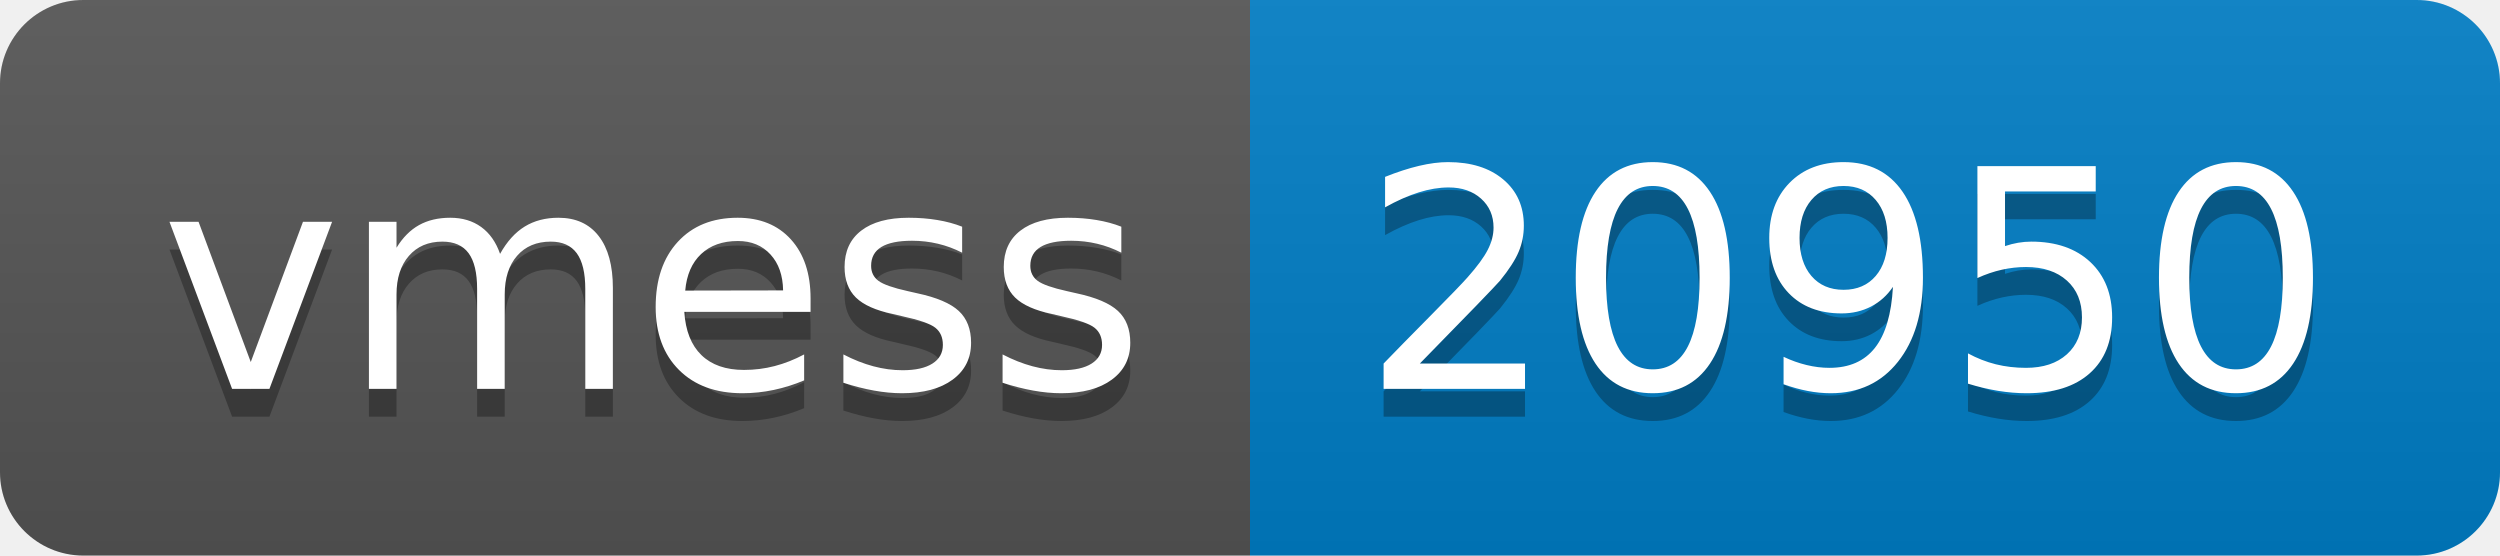
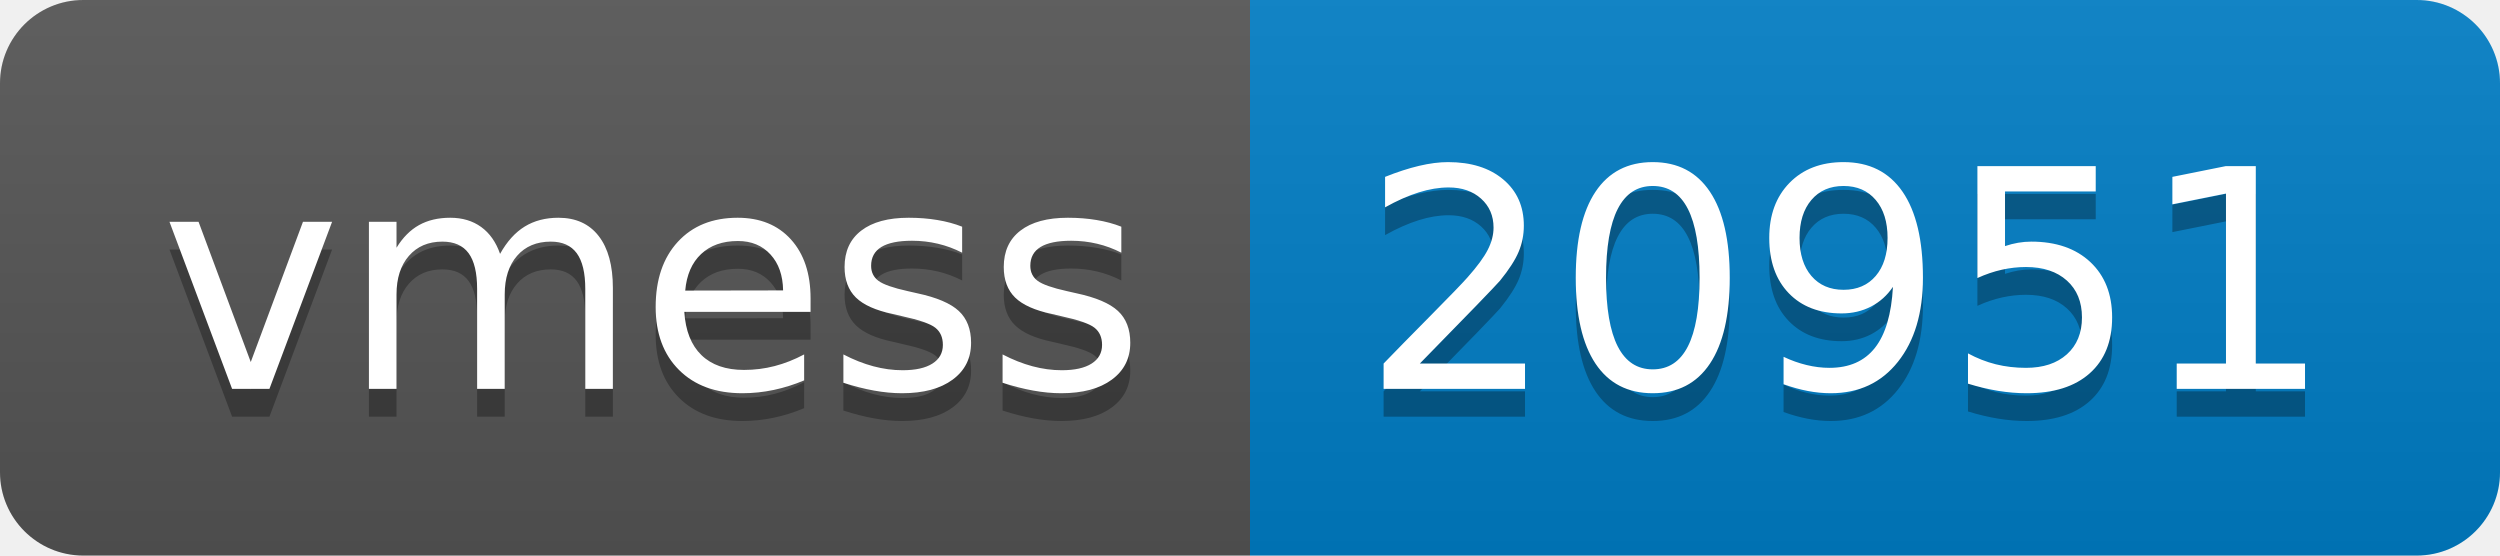
- <svg xmlns="http://www.w3.org/2000/svg" width="90" height="20" role="img" aria-label="vmess: 20950">
+ <svg xmlns="http://www.w3.org/2000/svg" width="90" height="20" role="img" aria-label="vmess: 20951">
  <linearGradient id="s" x2="0" y2="100%">
    <stop offset="0" stop-color="#bbb" stop-opacity=".1" />
    <stop offset="1" stop-opacity=".1" />
  </linearGradient>
  <clipPath id="r">
    <rect width="90" height="20" rx="3" fill="#fff" />
  </clipPath>
  <g clip-path="url(#r)">
    <rect width="45" height="20" fill="#555" />
    <rect x="45" width="45" height="20" fill="#007ec6" />
    <rect width="90" height="20" fill="url(#s)" />
  </g>
  <g fill="#fff" text-anchor="middle" font-family="Verdana,Geneva,DejaVu Sans,sans-serif" text-rendering="geometricPrecision" font-size="110">
    <text aria-hidden="true" x="235" y="150" fill="#010101" fill-opacity=".3" transform="scale(.1)" textLength="350">vmess</text>
    <text x="235" y="140" transform="scale(.1)" fill="#fff" textLength="350">vmess</text>
-     <text aria-hidden="true" x="665" y="150" fill="#010101" fill-opacity=".3" transform="scale(.1)" textLength="350">20950</text>
-     <text x="665" y="140" transform="scale(.1)" fill="#fff" textLength="350">20950</text>
+     <text aria-hidden="true" x="665" y="150" fill="#010101" fill-opacity=".3" transform="scale(.1)" textLength="350">20951</text>
+     <text x="665" y="140" transform="scale(.1)" fill="#fff" textLength="350">20951</text>
  </g>
</svg>
